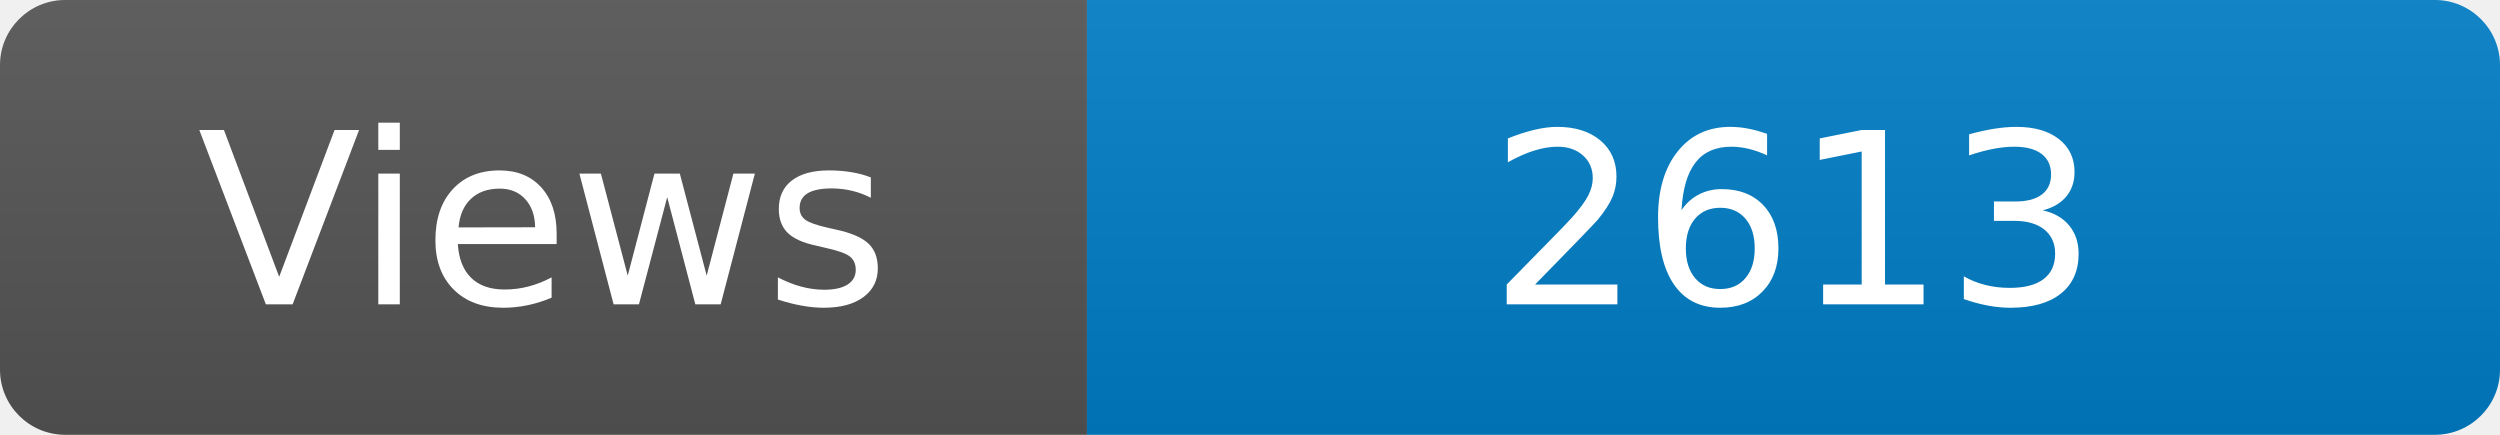
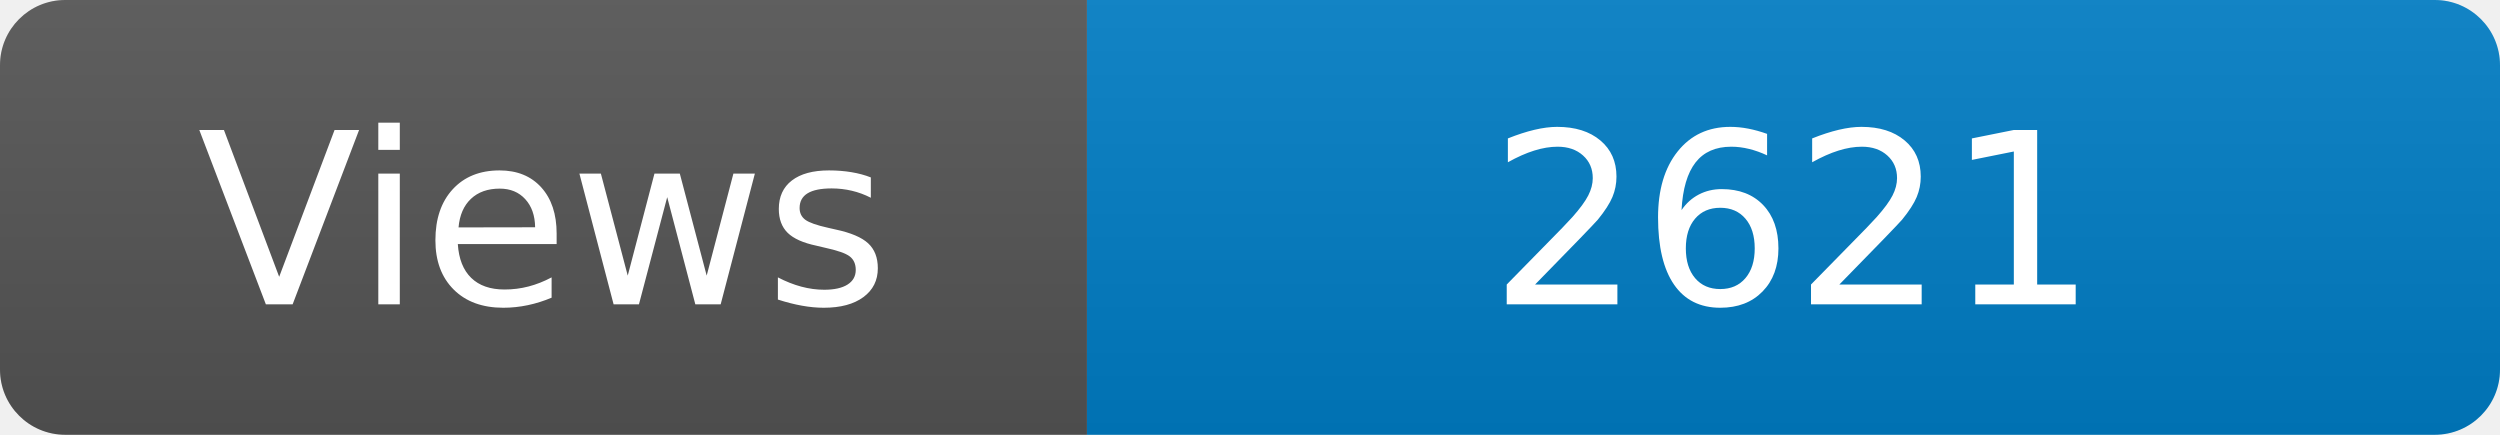
<svg xmlns="http://www.w3.org/2000/svg" width="115" height="20" role="img" aria-label="Maintained?: yes">
  <linearGradient id="s" x2="0" y2="100%">
    <stop offset="0" stop-color="#bbb" stop-opacity=".1" />
    <stop offset="1" stop-opacity=".1" />
  </linearGradient>
  <clipPath id="r">
    <rect width="115" height="20" rx="3" fill="#fff" />
  </clipPath>
  <g clip-path="url(#r)">
    <rect width="50" height="20" fill="#555" />
    <rect x="50" width="160" height="20" fill="#007ec6" />
    <rect width="115" height="20" fill="url(#s)" />
  </g>
  <g fill="#fff" text-anchor="middle" font-family="Verdana,Geneva,DejaVu Sans,sans-serif" font-size="110">
    <text x="250" y="140" transform="scale(.1)" fill="#fff">Views</text>
-     <text x="825" y="140" transform="scale(.1)" fill="#fff">2613</text>
+     <text x="825" y="140" transform="scale(.1)" fill="#fff">2621</text>
  </g>
</svg>
